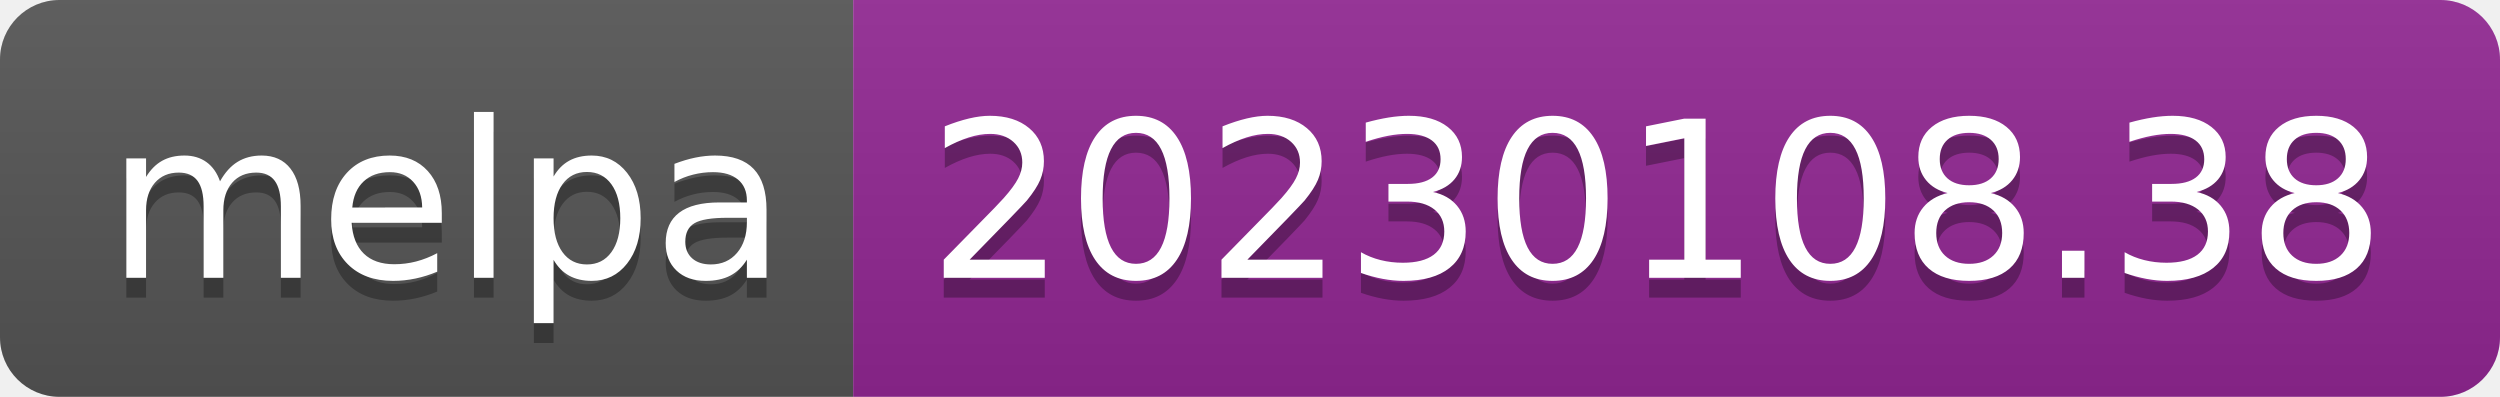
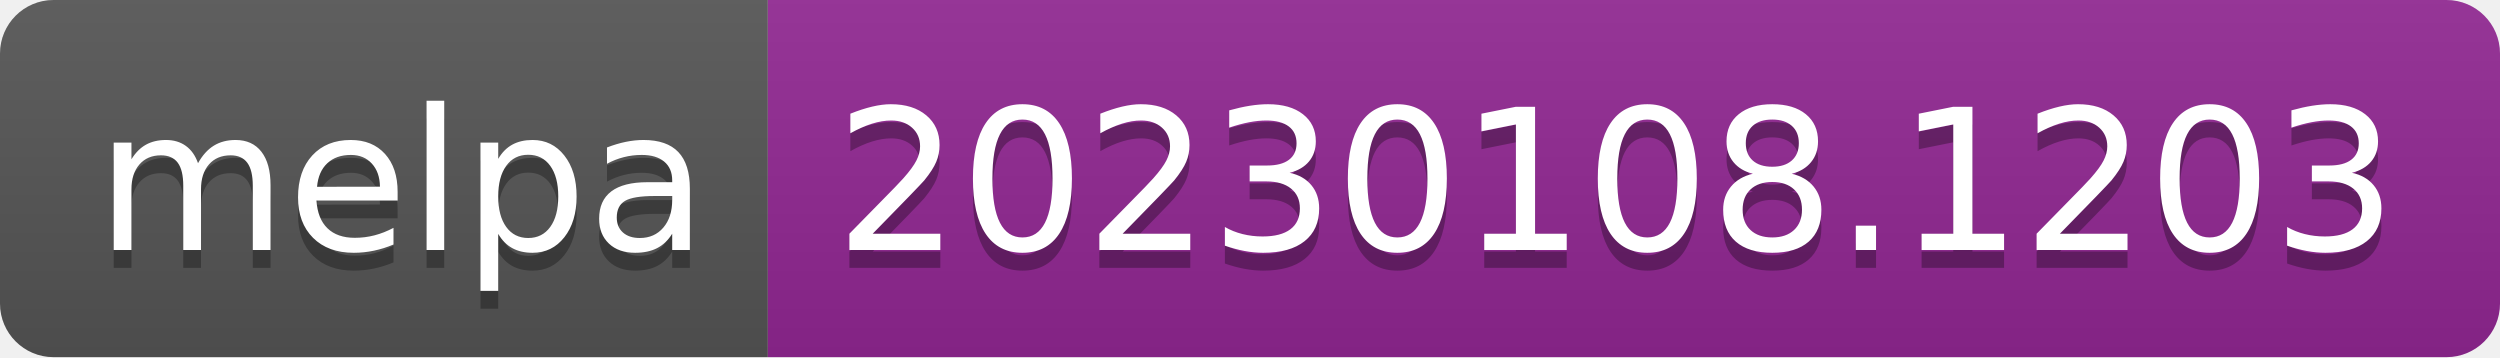
- <svg xmlns="http://www.w3.org/2000/svg" width="126" height="20" role="img" aria-label="melpa: 20230108.38">
+ <svg xmlns="http://www.w3.org/2000/svg" width="140" height="20" role="img" aria-label="melpa: 20230108.1203">
  <linearGradient id="s" x2="0" y2="100%">
    <stop offset="0" stop-color="#bbb" stop-opacity=".1" />
    <stop offset="1" stop-opacity=".1" />
  </linearGradient>
  <clipPath id="r">
-     <rect width="126" height="20" rx="3" fill="#fff" />
+     <rect width="140" height="20" rx="3" fill="#fff" />
  </clipPath>
  <g clip-path="url(#r)">
    <rect width="43" height="20" fill="#555" />
-     <rect x="43" width="83" height="20" fill="#922793" />
-     <rect width="126" height="20" fill="url(#s)" />
+     <rect x="43" width="97" height="20" fill="#922793" />
+     <rect width="140" height="20" fill="url(#s)" />
  </g>
  <g fill="#fff" text-anchor="middle" font-family="Verdana,Geneva,DejaVu Sans,sans-serif" text-rendering="geometricPrecision" font-size="110">
    <text aria-hidden="true" x="225" y="150" fill="#010101" fill-opacity=".3" transform="scale(.1)" textLength="330">melpa</text>
    <text x="225" y="140" transform="scale(.1)" fill="#fff" textLength="330">melpa</text>
-     <text aria-hidden="true" x="835" y="150" fill="#010101" fill-opacity=".3" transform="scale(.1)" textLength="730">20230108.38</text>
-     <text x="835" y="140" transform="scale(.1)" fill="#fff" textLength="730">20230108.38</text>
+     <text aria-hidden="true" x="905" y="150" fill="#010101" fill-opacity=".3" transform="scale(.1)" textLength="870">20230108.1203</text>
+     <text x="905" y="140" transform="scale(.1)" fill="#fff" textLength="870">20230108.1203</text>
  </g>
</svg>
